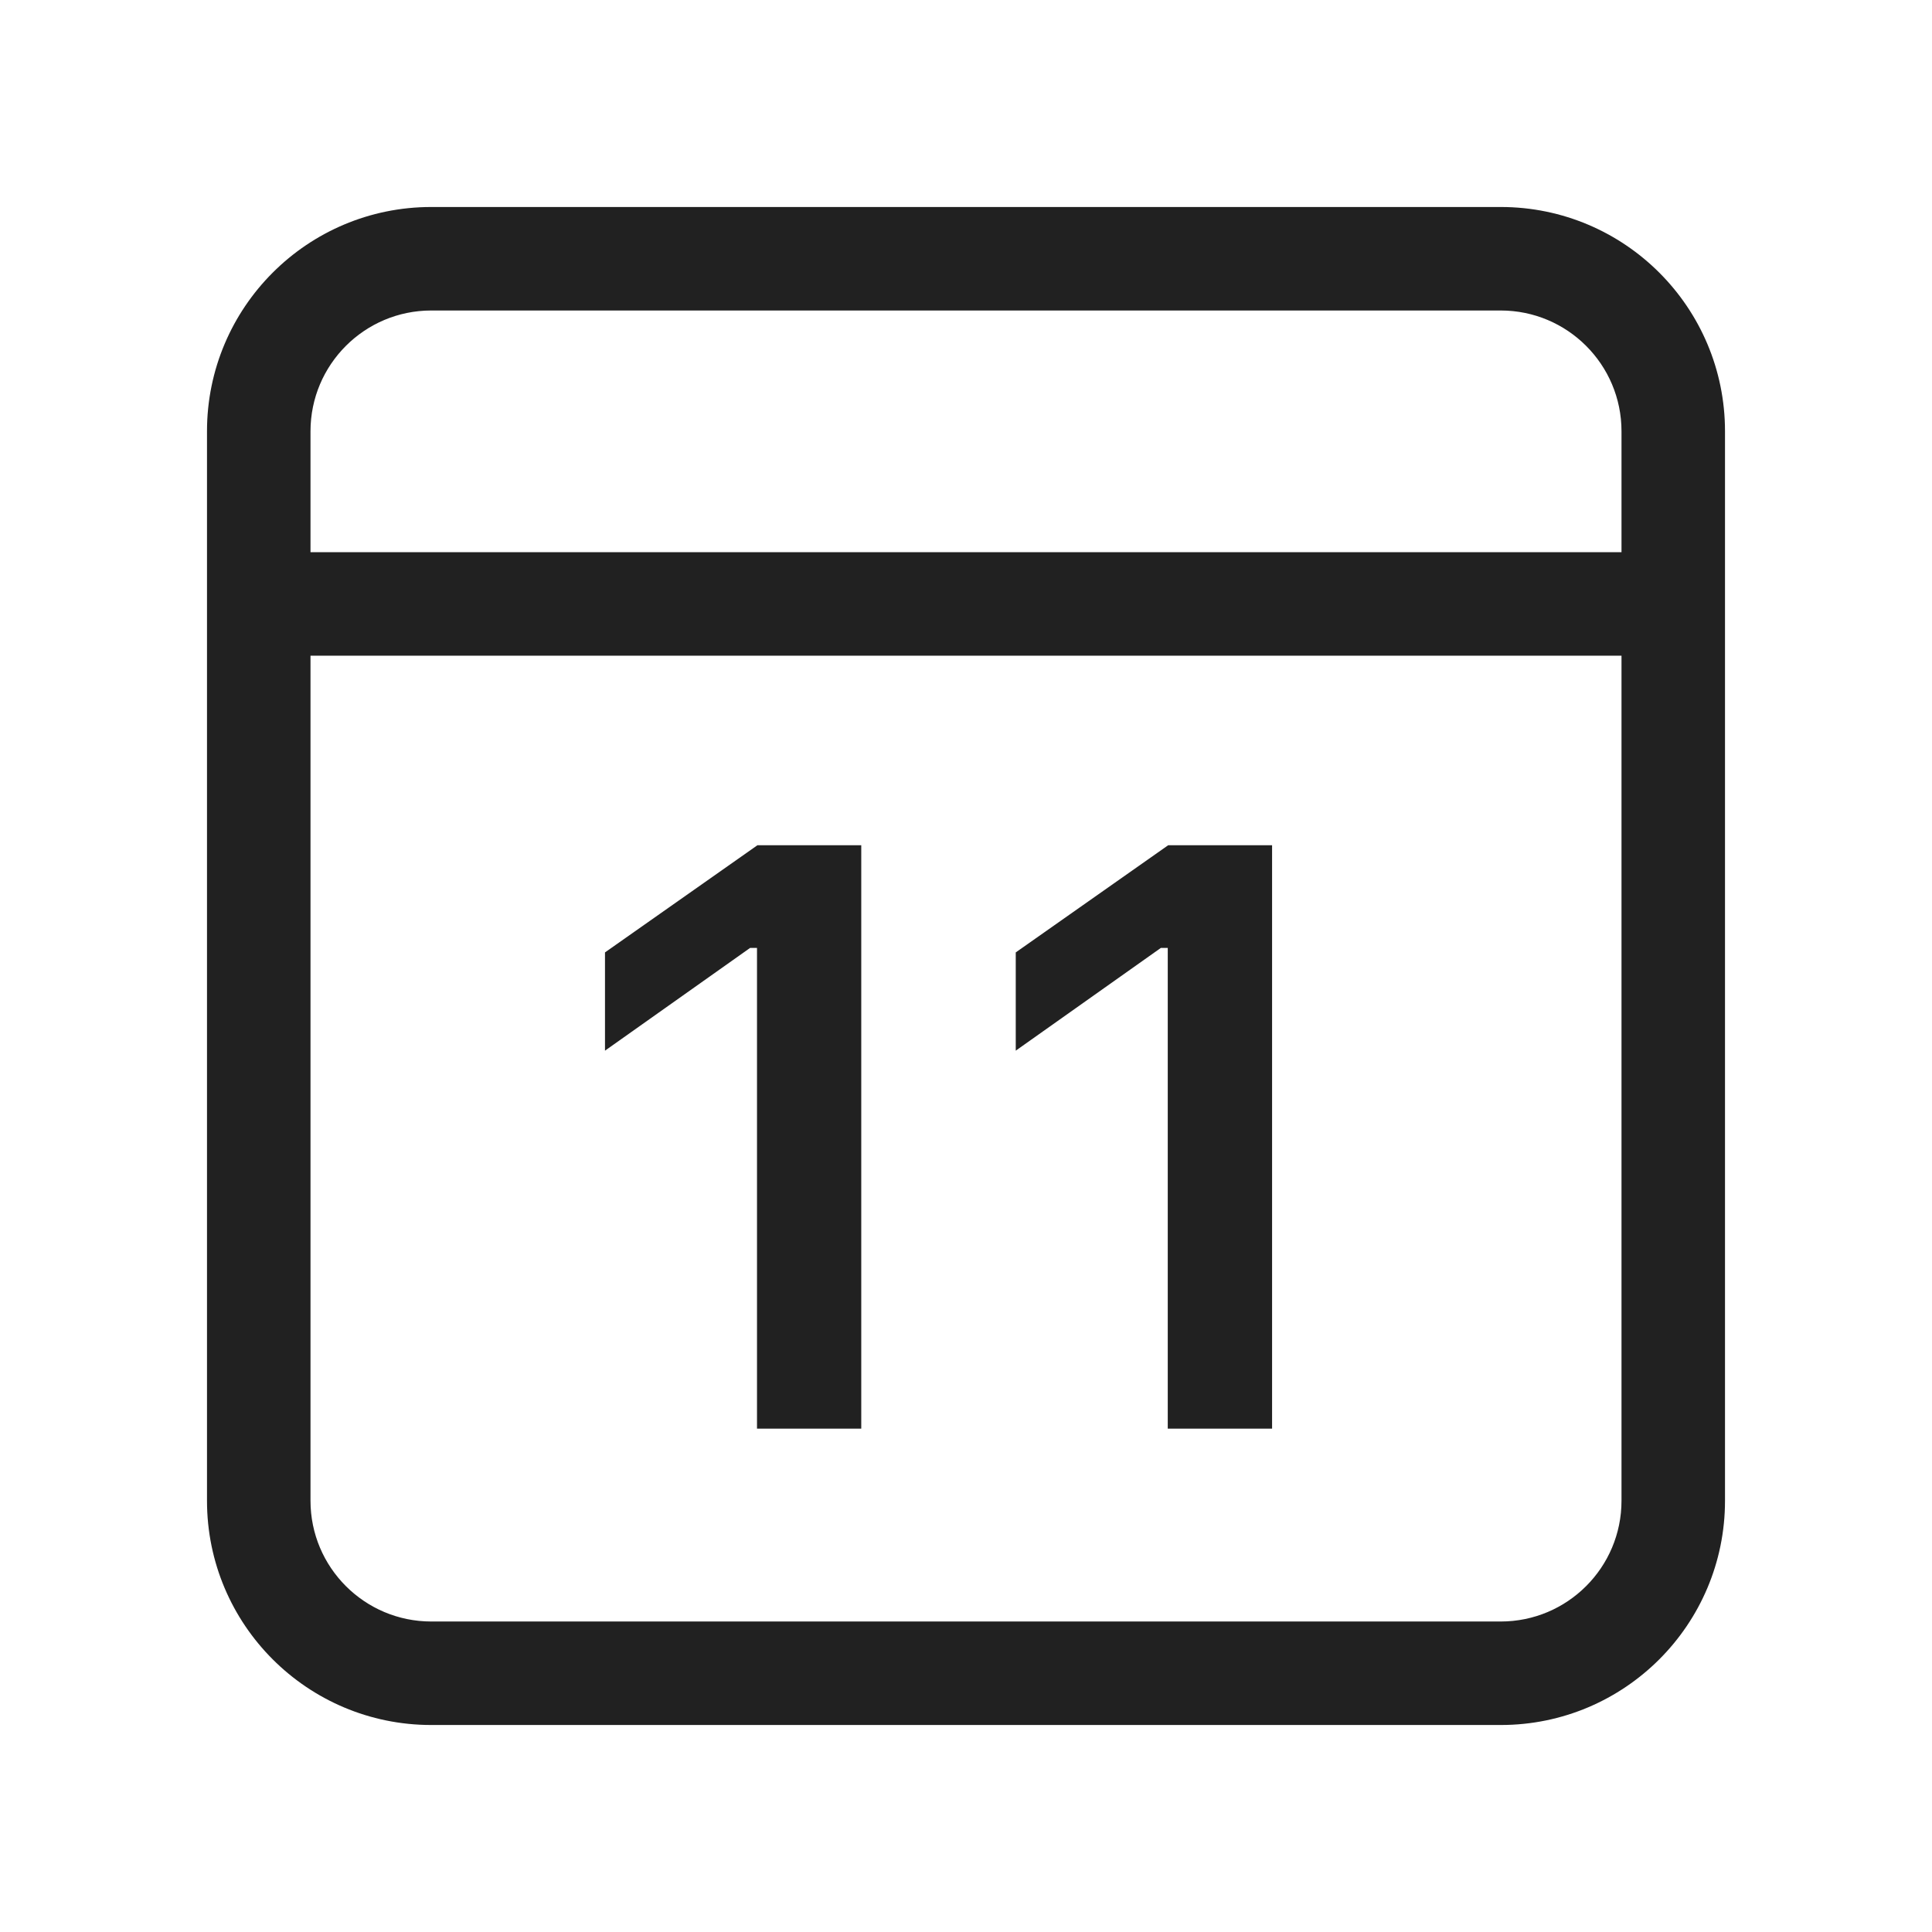
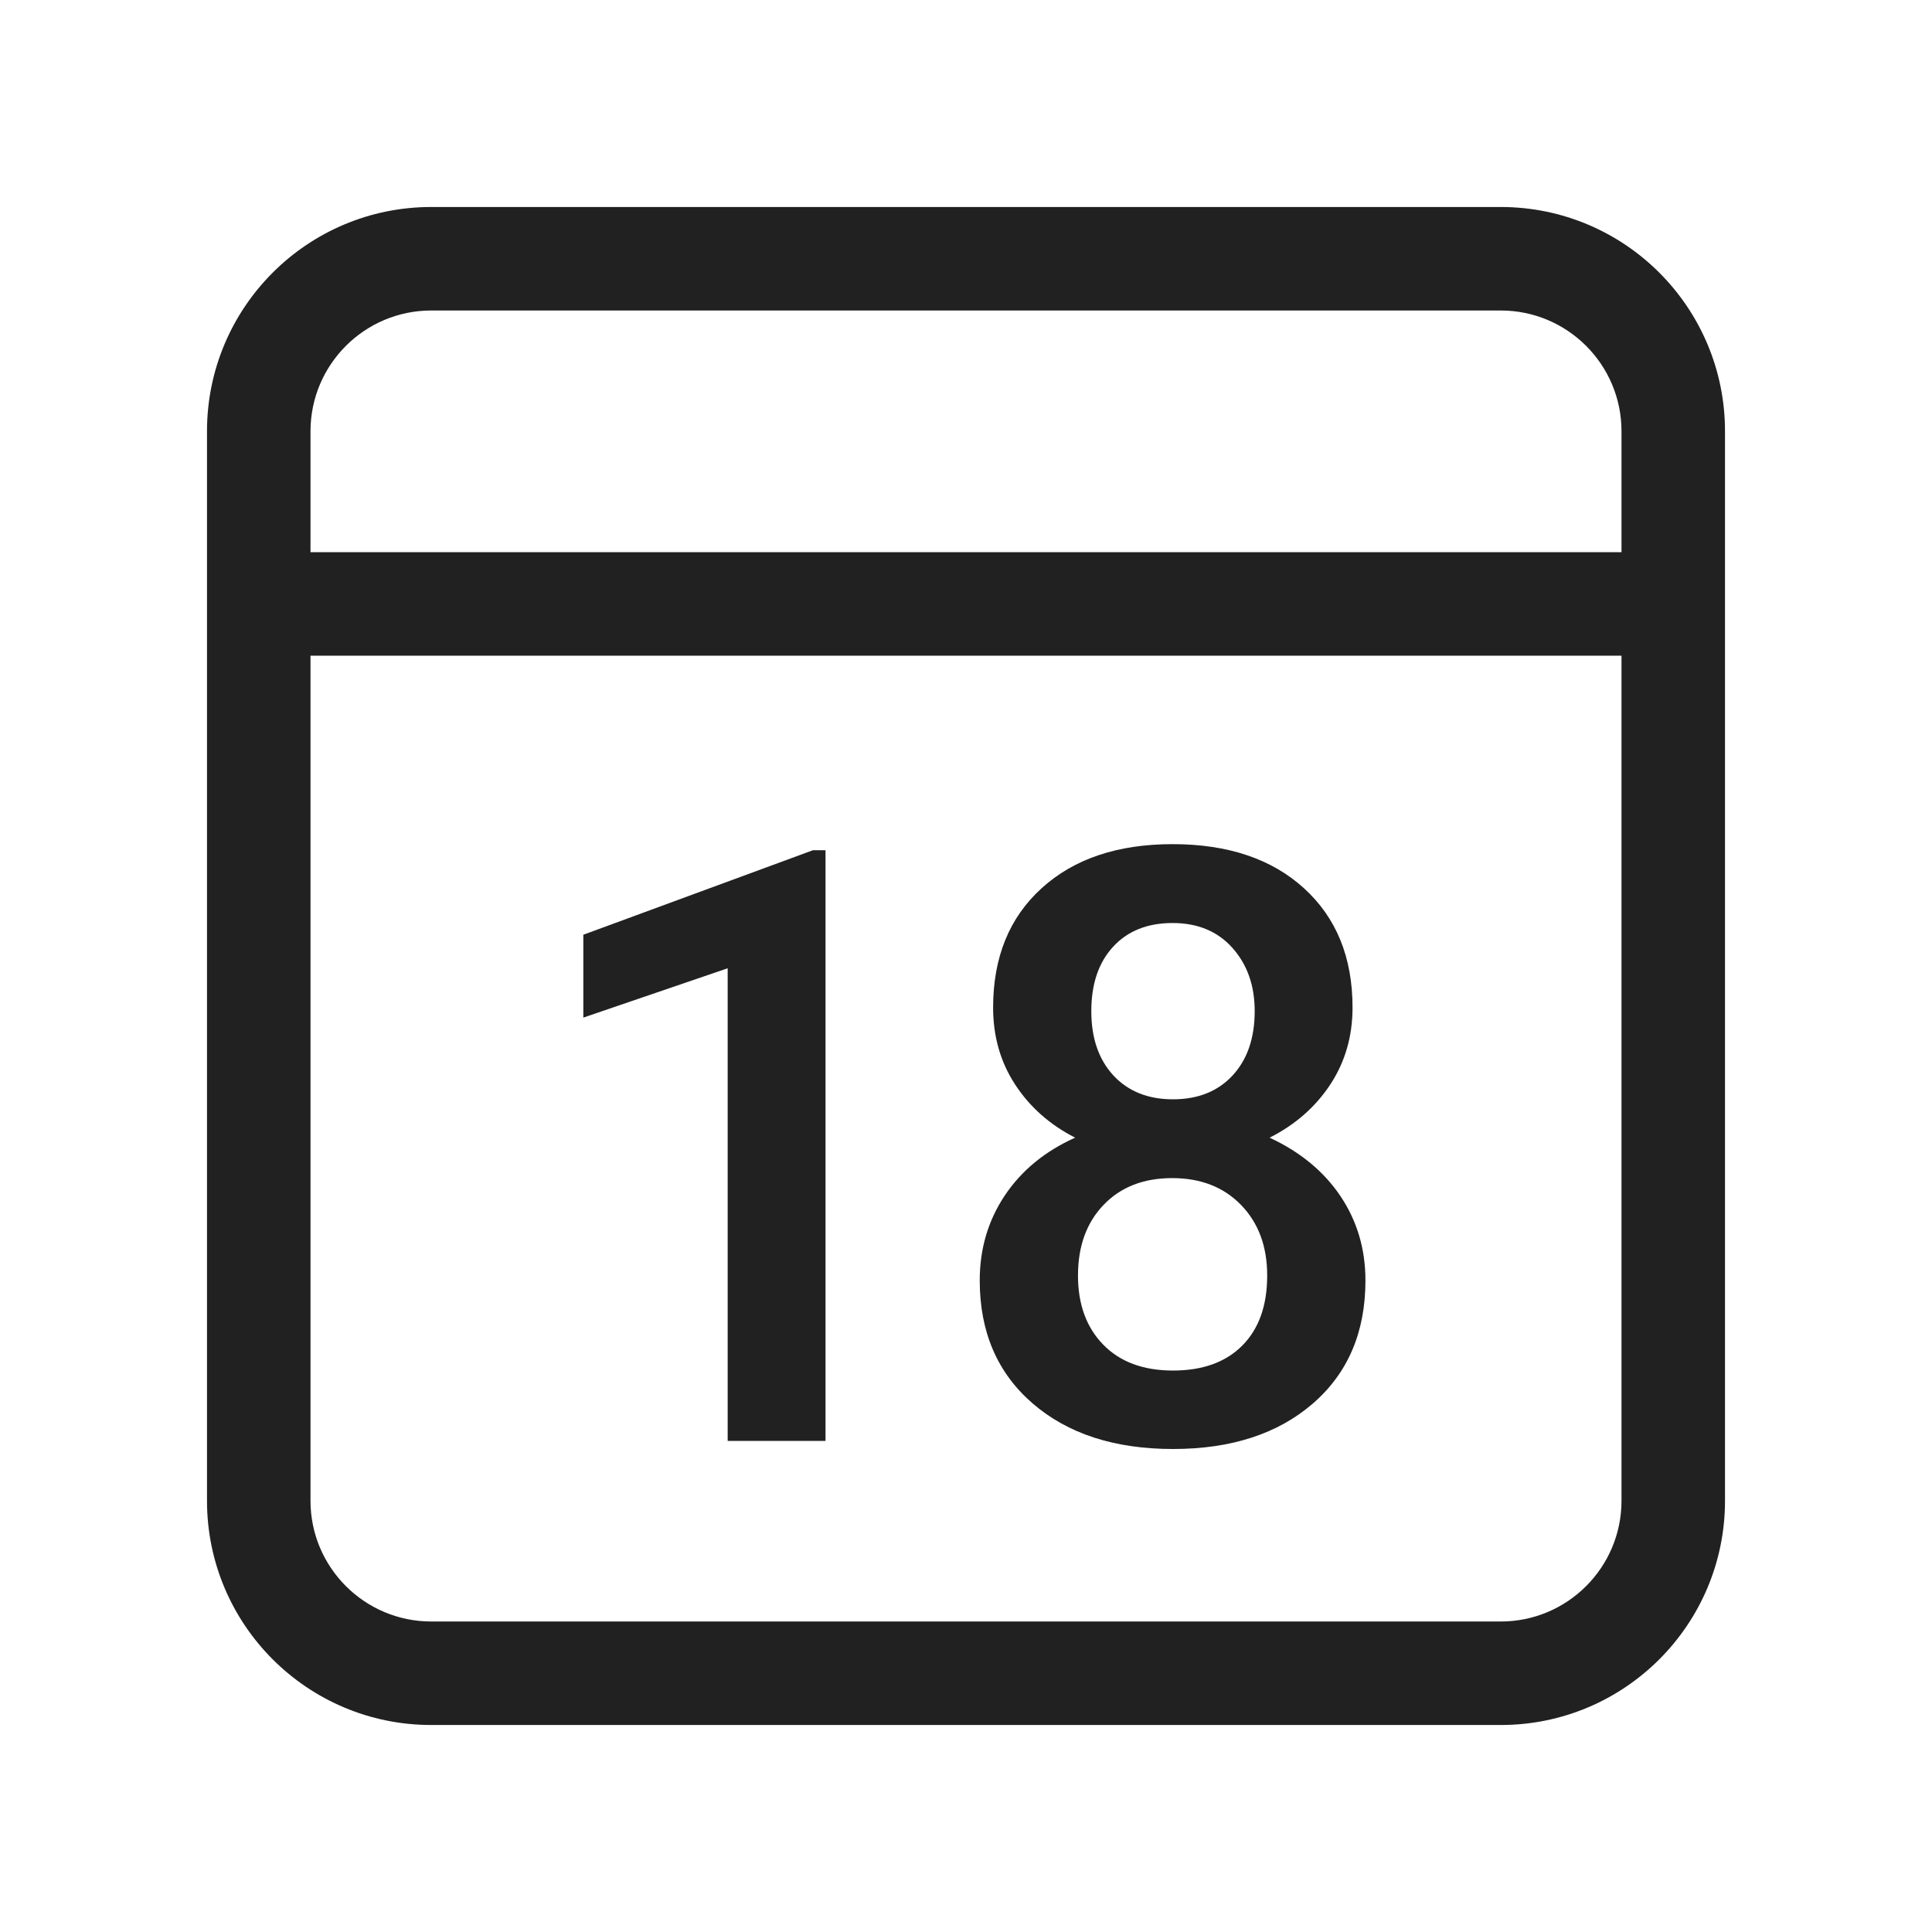
<svg xmlns="http://www.w3.org/2000/svg" width="28px" height="28px" viewBox="0 0 28 28" version="1.1">
  <g id="🔍-Product-Icons" stroke="none" stroke-width="1" fill="none" fill-rule="evenodd">
    <g id="ic_fluent_calendar_date_28_regular" fill="#212121" fill-rule="nonzero">
-       <path d="M21.75,3 C23.545,3 25,4.455 25,6.25 L25,21.75 C25,23.545 23.545,25 21.75,25 L6.25,25 C4.455,25 3,23.545 3,21.75 L3,6.25 C3,4.455 4.455,3 6.25,3 L21.75,3 Z M23.5,9.503 L4.5,9.503 L4.5,21.75 C4.5,22.716 5.284,23.5 6.25,23.5 L21.75,23.5 C22.716,23.5 23.5,22.716 23.5,21.75 L23.5,9.503 Z M12.482,12.25 L12.482,20.705 L10.971,20.705 L10.971,13.738 L10.871,13.738 L8.768,15.227 L8.768,13.803 L10.977,12.25 L12.482,12.25 Z M18.436,12.25 L18.436,20.705 L16.924,20.705 L16.924,13.738 L16.824,13.738 L14.721,15.227 L14.721,13.803 L16.93,12.25 L18.436,12.25 Z M21.75,4.5 L6.25,4.5 C5.284,4.5 4.5,5.284 4.5,6.25 L4.5,8.003 L23.5,8.003 L23.5,6.25 C23.5,5.284 22.716,4.5 21.75,4.5 Z" id="🎨-Color" />
+       <path d="M21.75,3 C23.545,3 25,4.455 25,6.25 L25,21.75 C25,23.545 23.545,25 21.75,25 L6.25,25 C4.455,25 3,23.545 3,21.75 L3,6.25 C3,4.455 4.455,3 6.25,3 L21.75,3 Z M23.5,9.503 L4.5,9.503 L4.5,21.75 C4.5,22.716 5.284,23.5 6.25,23.5 L21.75,23.5 C22.716,23.5 23.5,22.716 23.5,21.75 L23.5,9.503 Z M16.994,12.234 C17.795,12.234 18.43,12.447 18.898,12.873 C19.367,13.299 19.602,13.875 19.602,14.602 C19.602,15.02 19.494,15.392 19.279,15.718 C19.064,16.044 18.771,16.301 18.4,16.488 C18.846,16.695 19.188,16.979 19.429,17.338 C19.669,17.697 19.789,18.104 19.789,18.557 C19.789,19.307 19.535,19.901 19.027,20.341 C18.52,20.78 17.844,21 17,21 C16.152,21 15.474,20.779 14.964,20.338 C14.454,19.896 14.199,19.303 14.199,18.557 C14.199,18.1 14.32,17.689 14.562,17.326 C14.805,16.963 15.145,16.684 15.582,16.488 C15.215,16.301 14.925,16.044 14.712,15.718 C14.499,15.392 14.393,15.02 14.393,14.602 C14.393,13.875 14.627,13.299 15.096,12.873 C15.564,12.447 16.197,12.234 16.994,12.234 Z M11.964,12.322 L11.964,20.883 L10.546,20.883 L10.546,14.033 L8.454,14.748 L8.454,13.547 L11.782,12.322 L11.964,12.322 Z M16.988,17.074 C16.574,17.074 16.243,17.203 15.995,17.461 C15.747,17.719 15.623,18.061 15.623,18.486 C15.623,18.904 15.745,19.238 15.989,19.488 C16.233,19.738 16.57,19.863 17,19.863 C17.43,19.863 17.765,19.742 18.005,19.5 C18.245,19.258 18.365,18.92 18.365,18.486 C18.365,18.064 18.239,17.724 17.987,17.464 C17.735,17.204 17.402,17.074 16.988,17.074 Z M16.994,13.377 C16.631,13.377 16.344,13.491 16.133,13.72 C15.922,13.948 15.816,14.26 15.816,14.654 C15.816,15.045 15.923,15.355 16.136,15.586 C16.349,15.816 16.637,15.932 17,15.932 C17.363,15.932 17.651,15.816 17.864,15.586 C18.077,15.355 18.184,15.045 18.184,14.654 C18.184,14.283 18.076,13.978 17.861,13.737 C17.646,13.497 17.357,13.377 16.994,13.377 Z M21.75,4.5 L6.25,4.5 C5.284,4.5 4.5,5.284 4.5,6.25 L4.5,8.003 L23.5,8.003 L23.5,6.25 C23.5,5.284 22.716,4.5 21.75,4.5 Z" id="🎨-Color" />
    </g>
  </g>
</svg>
